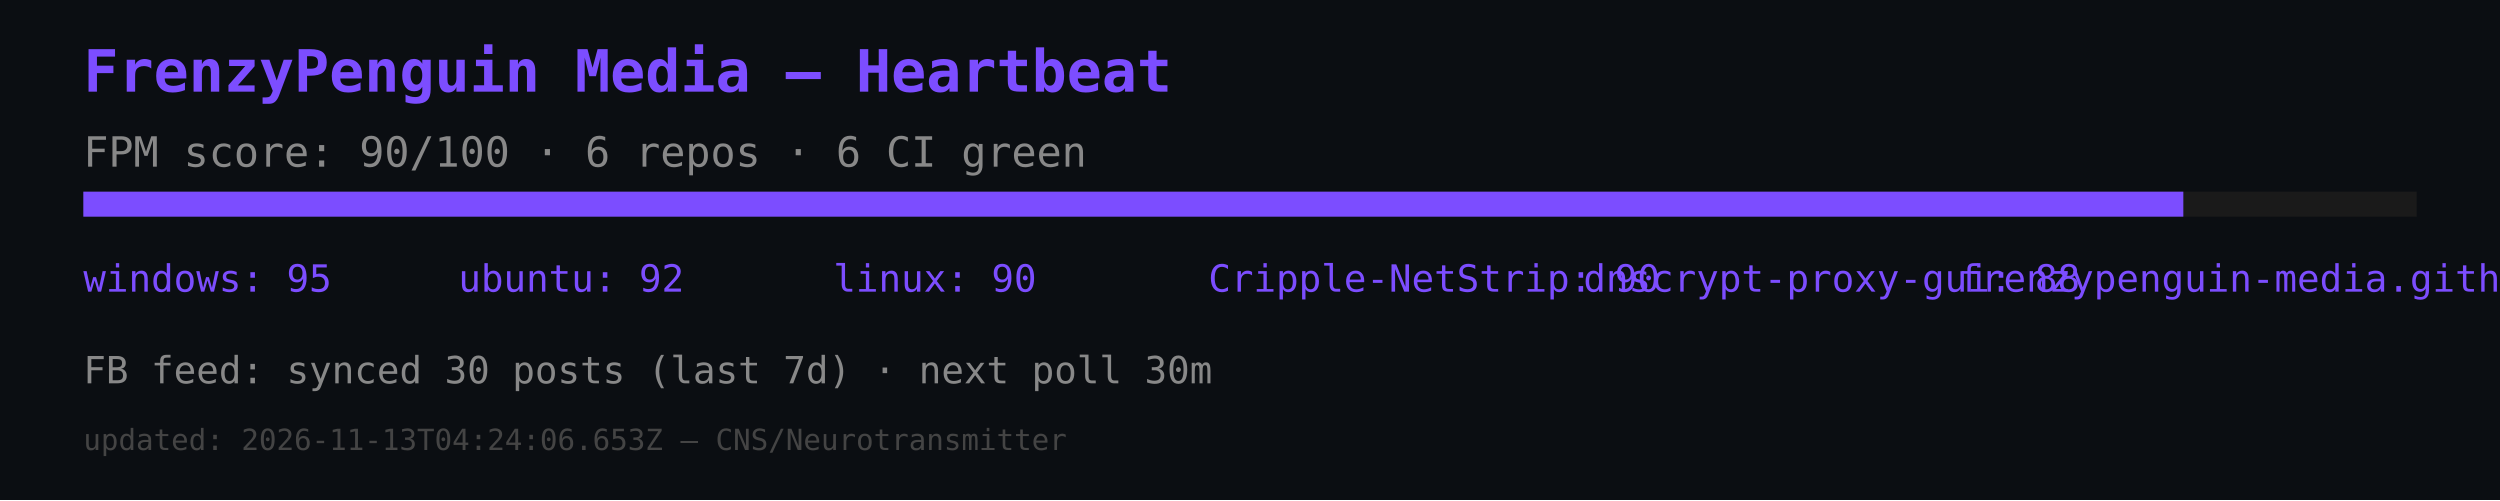
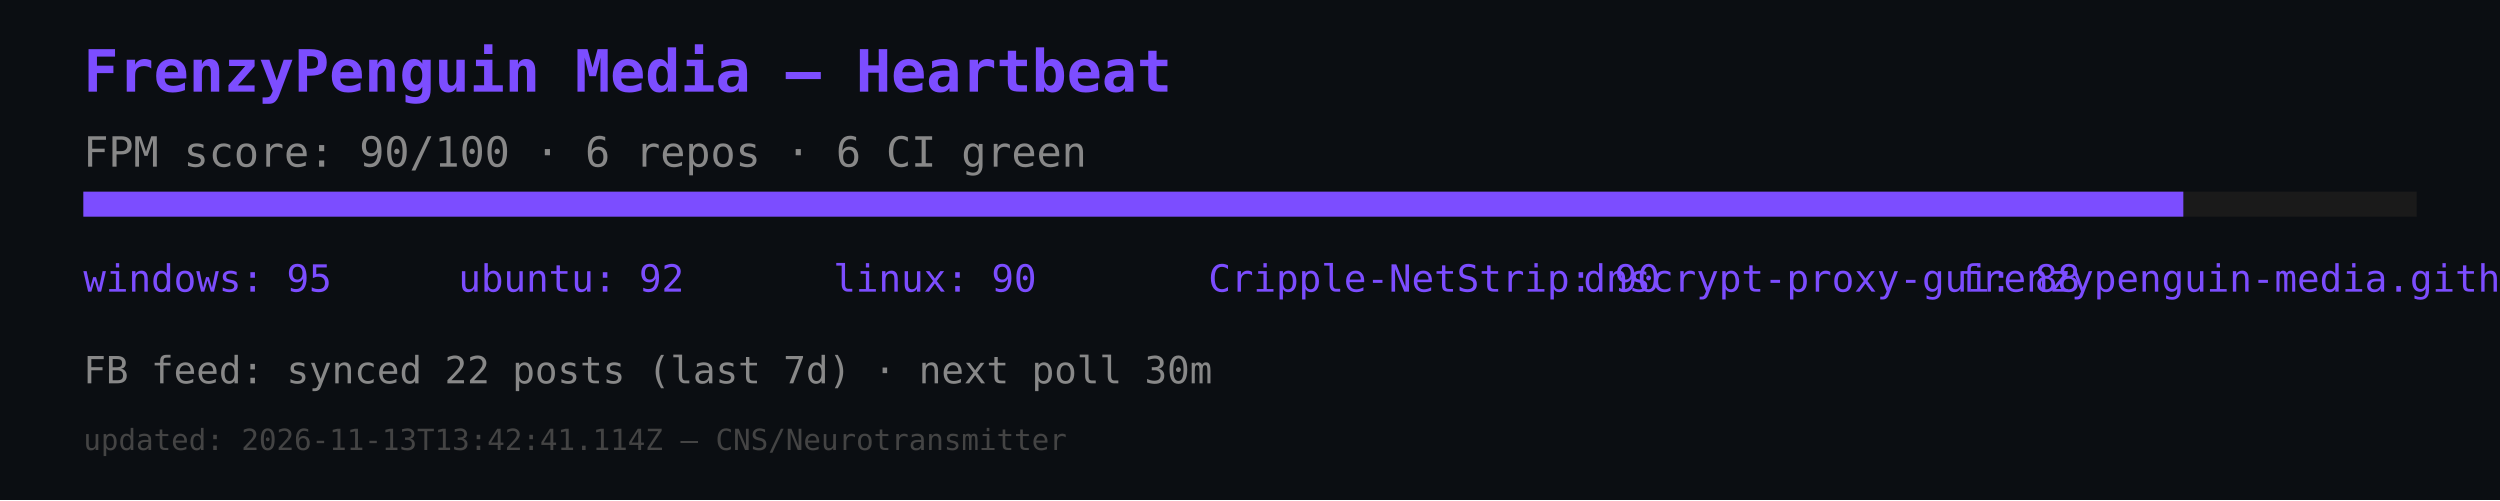
<svg xmlns="http://www.w3.org/2000/svg" width="600" height="120" viewBox="0 0 600 120">
  <rect width="600" height="120" fill="#0b0e12" />
  <text x="20" y="22" font-size="14" fill="#7c4dff" font-family="monospace" font-weight="bold">FrenzyPenguin Media — Heartbeat</text>
  <text x="20" y="40" font-size="10" fill="#888" font-family="monospace">FPM score: 90/100 · 6 repos · 6 CI green</text>
  <rect x="20" y="46" width="560" height="6" fill="#1a1a1a" />
  <rect x="20" y="46" width="504" height="6" fill="#7c4dff" />
  <text x="20" y="70" font-size="9" fill="#7c4dff" font-family="monospace">windows: 95</text>
  <text x="110" y="70" font-size="9" fill="#7c4dff" font-family="monospace">ubuntu: 92</text>
  <text x="200" y="70" font-size="9" fill="#7c4dff" font-family="monospace">linux: 90</text>
  <text x="290" y="70" font-size="9" fill="#7c4dff" font-family="monospace">Cripple-NetStrip: 90</text>
  <text x="380" y="70" font-size="9" fill="#7c4dff" font-family="monospace">dnscrypt-proxy-gui: 88</text>
  <text x="470" y="70" font-size="9" fill="#7c4dff" font-family="monospace">frenzypenguin-media.github.io: 87</text>
-   <text x="20" y="92" font-size="9" fill="#888" font-family="monospace">FB feed: synced 30 posts (last 7d) · next poll 30m</text>
-   <text x="20" y="108" font-size="7" fill="#444" font-family="monospace">updated: 2026-11-13T04:24:06.653Z — CNS/Neurotransmitter</text>
+   <text x="20" y="92" font-size="9" fill="#888" font-family="monospace">FB feed: synced 22 posts (last 7d) · next poll 30m</text>
+   <text x="20" y="108" font-size="7" fill="#444" font-family="monospace">updated: 2026-11-13T13:42:41.114Z — CNS/Neurotransmitter</text>
</svg>
